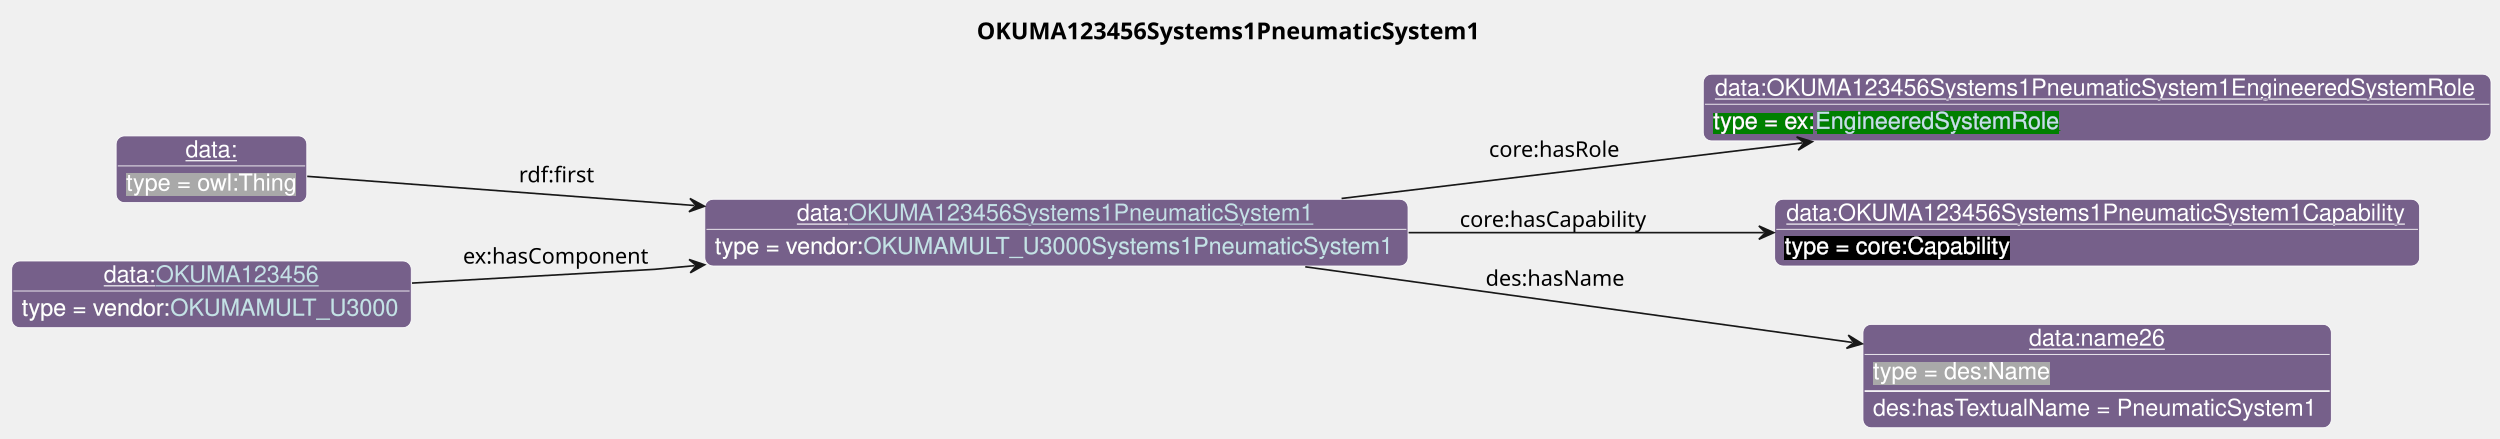
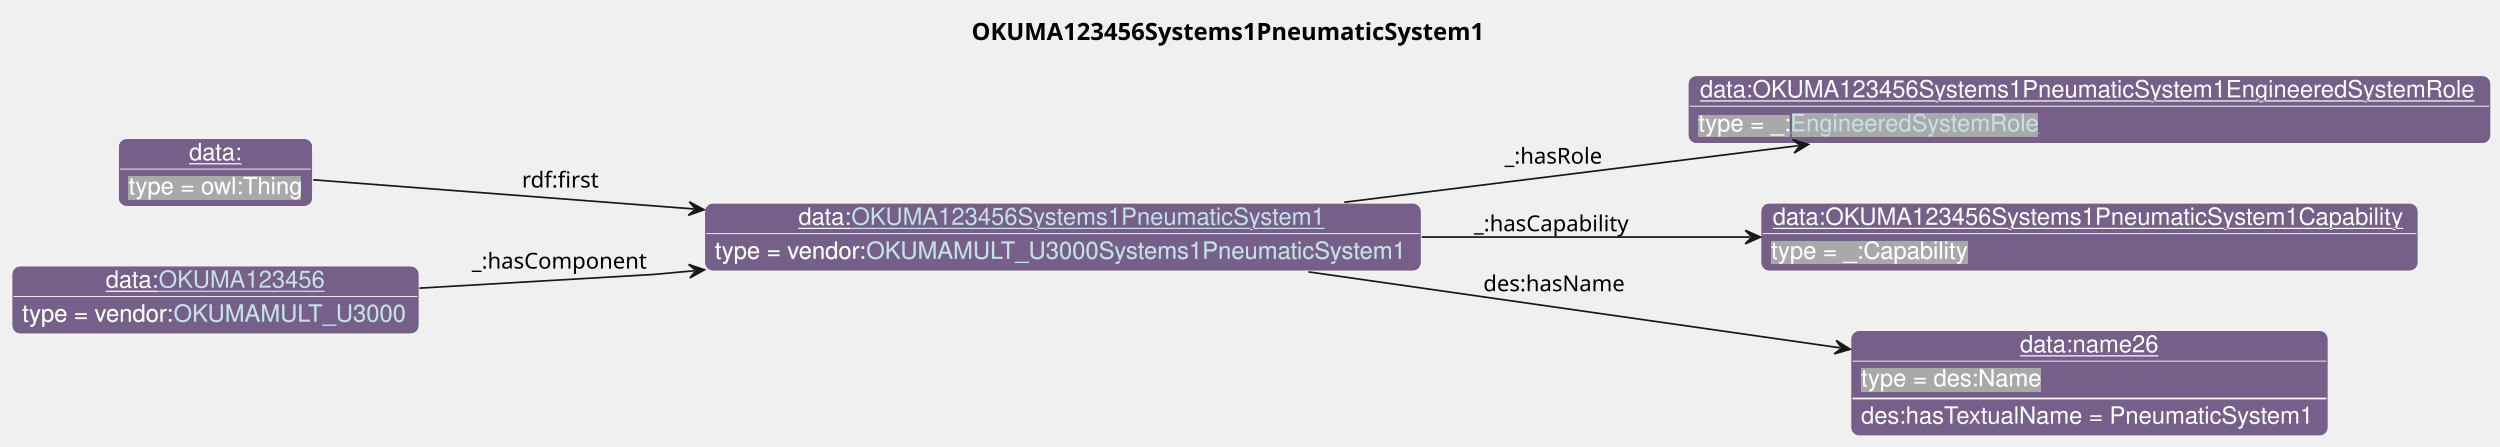
- <svg xmlns="http://www.w3.org/2000/svg" xmlns:xlink="http://www.w3.org/1999/xlink" contentStyleType="text/css" data-diagram-type="CLASS" height="263px" preserveAspectRatio="none" style="width:1499px;height:263px;background:#FFFFFF;" version="1.1" viewBox="0 0 1499 263" width="1499px" zoomAndPan="magnify">
+ <svg xmlns="http://www.w3.org/2000/svg" xmlns:xlink="http://www.w3.org/1999/xlink" contentStyleType="text/css" data-diagram-type="CLASS" height="263px" preserveAspectRatio="none" style="width:1471px;height:263px;background:#FFFFFF;" version="1.1" viewBox="0 0 1471 263" width="1471px" zoomAndPan="magnify">
  <defs>
-     <filter height="1" id="b61xpmulvbn30" width="1" x="0" y="0">
+     <filter height="1" id="b7we2h3s3vrq90" width="1" x="0" y="0">
      <feFlood flood-color="#76608A" result="flood" />
      <feComposite in="SourceGraphic" in2="flood" operator="over" />
    </filter>
-     <filter height="1" id="b61xpmulvbn31" width="1" x="0" y="0">
-       <feFlood flood-color="#008000" result="flood" />
-       <feComposite in="SourceGraphic" in2="flood" operator="over" />
-     </filter>
-     <filter height="1" id="b61xpmulvbn32" width="1" x="0" y="0">
-       <feFlood flood-color="#000000" result="flood" />
-       <feComposite in="SourceGraphic" in2="flood" operator="over" />
-     </filter>
-     <filter height="1" id="b61xpmulvbn33" width="1" x="0" y="0">
+     <filter height="1" id="b7we2h3s3vrq91" width="1" x="0" y="0">
      <feFlood flood-color="#A9A9A9" result="flood" />
      <feComposite in="SourceGraphic" in2="flood" operator="over" />
    </filter>
  </defs>
  <g>
    <g class="title" data-source-line="13">
-       <text fill="#000000" font-family="sans-serif" font-size="14" font-weight="bold" lengthAdjust="spacing" textLength="314.31" x="585.652" y="23.535">OKUMA123456Systems1PneumaticSystem1</text>
+       <text fill="#000000" font-family="sans-serif" font-size="14" font-weight="bold" lengthAdjust="spacing" textLength="314.31" x="571.652" y="23.535">OKUMA123456Systems1PneumaticSystem1</text>
    </g>
    <g class="entity" data-entity="o0" data-source-line="131" data-uid="ent0002" id="entity_o0">
-       <rect fill="#76608A" height="40" rx="5" ry="5" style="stroke:#FFFFFF;stroke-width:0.5;" width="421.671" x="422.6" y="119.488" />
-       <text fill="#FFFFFF" font-family="Helvetica" font-size="14" lengthAdjust="spacing" text-decoration="underline" textLength="31.138" x="477.805" y="132.269">data:</text>
+       <rect fill="#76608A" height="40" rx="5" ry="5" style="stroke:#FFFFFF;stroke-width:0.5;" width="421.671" x="414.6" y="119.488" />
+       <text fill="#FFFFFF" font-family="Helvetica" font-size="14" lengthAdjust="spacing" text-decoration="underline" textLength="31.138" x="469.805" y="132.269">data:</text>
      <a href="./OKUMA123456Systems1PneumaticSystem1.html" target="_top" title="./OKUMA123456Systems1PneumaticSystem1.html" xlink:actuate="onRequest" xlink:href="./OKUMA123456Systems1PneumaticSystem1.html" xlink:show="new" xlink:title="./OKUMA123456Systems1PneumaticSystem1.html" xlink:type="simple">
-         <text fill="#C4E1E6" font-family="Helvetica" font-size="14" lengthAdjust="spacing" text-decoration="underline" textLength="280.123" x="508.943" y="132.269">OKUMA123456Systems1PneumaticSystem1</text>
+         <text fill="#C4E1E6" font-family="Helvetica" font-size="14" lengthAdjust="spacing" text-decoration="underline" textLength="280.123" x="500.943" y="132.269">OKUMA123456Systems1PneumaticSystem1</text>
      </a>
-       <line style="stroke:#FFFFFF;stroke-width:0.5;" x1="423.6" x2="843.271" y1="137.488" y2="137.488" />
-       <text fill="#FFFFFF" filter="url(#b61xpmulvbn30)" font-family="Helvetica" font-size="14" lengthAdjust="spacing" textLength="89.113" x="428.6" y="152.269">type = vendor:</text>
+       <line style="stroke:#FFFFFF;stroke-width:0.5;" x1="415.6" x2="835.271" y1="137.488" y2="137.488" />
+       <text fill="#FFFFFF" filter="url(#b7we2h3s3vrq90)" font-family="Helvetica" font-size="14" lengthAdjust="spacing" textLength="89.113" x="420.6" y="152.269">type = vendor:</text>
      <a href="../OKUMA.html#OKUMAMULT_U3000Systems1PneumaticSystem1" target="_top" title="../OKUMA.html#OKUMAMULT_U3000Systems1PneumaticSystem1" xlink:actuate="onRequest" xlink:href="../OKUMA.html#OKUMAMULT_U3000Systems1PneumaticSystem1" xlink:show="new" xlink:title="../OKUMA.html#OKUMAMULT_U3000Systems1PneumaticSystem1" xlink:type="simple">
-         <text fill="#C4E1E6" filter="url(#b61xpmulvbn30)" font-family="Helvetica" font-size="14" lengthAdjust="spacing" textLength="320.558" x="517.713" y="152.269">OKUMAMULT_U3000Systems1PneumaticSystem1</text>
-         <line style="stroke:#76608A;stroke-width:0.5;" x1="517.713" x2="838.271" y1="153.269" y2="153.269" />
+         <text fill="#C4E1E6" filter="url(#b7we2h3s3vrq90)" font-family="Helvetica" font-size="14" lengthAdjust="spacing" textLength="320.558" x="509.713" y="152.269">OKUMAMULT_U3000Systems1PneumaticSystem1</text>
+         <line style="stroke:#76608A;stroke-width:0.5;" x1="509.713" x2="830.271" y1="153.269" y2="153.269" />
      </a>
    </g>
    <g class="entity" data-entity="o1" data-source-line="131" data-uid="ent0003" id="entity_o1">
-       <rect fill="#76608A" height="40" rx="5" ry="5" style="stroke:#FFFFFF;stroke-width:0.5;" width="472.343" x="1021.27" y="44.488" />
-       <text fill="#FFFFFF" font-family="Helvetica" font-size="14" lengthAdjust="spacing" text-decoration="underline" textLength="458.343" x="1028.27" y="57.269">data:OKUMA123456Systems1PneumaticSystem1EngineeredSystemRole</text>
-       <line style="stroke:#FFFFFF;stroke-width:0.5;" x1="1022.27" x2="1492.613" y1="62.488" y2="62.488" />
-       <text fill="#FFFFFF" filter="url(#b61xpmulvbn31)" font-family="Helvetica" font-size="14" lengthAdjust="spacing" textLength="61.093" x="1027.27" y="77.269">type = ex:</text>
-       <a href="../Example.html#EngineeredSystemRole" target="_top" title="../Example.html#EngineeredSystemRole" xlink:actuate="onRequest" xlink:href="../Example.html#EngineeredSystemRole" xlink:show="new" xlink:title="../Example.html#EngineeredSystemRole" xlink:type="simple">
-         <text fill="#C4E1E6" filter="url(#b61xpmulvbn31)" font-family="Helvetica" font-size="14" lengthAdjust="spacing" textLength="147.082" x="1088.363" y="77.269">EngineeredSystemRole</text>
-         <line style="stroke:#008000;stroke-width:0.5;" x1="1088.363" x2="1235.445" y1="78.269" y2="78.269" />
+       <rect fill="#76608A" height="40" rx="5" ry="5" style="stroke:#FFFFFF;stroke-width:0.5;" width="472.343" x="993.27" y="44.488" />
+       <text fill="#FFFFFF" font-family="Helvetica" font-size="14" lengthAdjust="spacing" text-decoration="underline" textLength="458.343" x="1000.27" y="57.269">data:OKUMA123456Systems1PneumaticSystem1EngineeredSystemRole</text>
+       <line style="stroke:#FFFFFF;stroke-width:0.5;" x1="994.27" x2="1464.613" y1="62.488" y2="62.488" />
+       <text fill="#FFFFFF" filter="url(#b7we2h3s3vrq91)" font-family="Helvetica" font-size="14" lengthAdjust="spacing" textLength="54.093" x="999.27" y="77.269">type = _:</text>
+       <a href="../MTConnect.html#EngineeredSystemRole" target="_top" title="../MTConnect.html#EngineeredSystemRole" xlink:actuate="onRequest" xlink:href="../MTConnect.html#EngineeredSystemRole" xlink:show="new" xlink:title="../MTConnect.html#EngineeredSystemRole" xlink:type="simple">
+         <text fill="#C4E1E6" filter="url(#b7we2h3s3vrq91)" font-family="Helvetica" font-size="14" lengthAdjust="spacing" textLength="147.082" x="1053.363" y="77.269">EngineeredSystemRole</text>
+         <line style="stroke:#A9A9A9;stroke-width:0.5;" x1="1053.363" x2="1200.445" y1="78.269" y2="78.269" />
      </a>
    </g>
    <g class="entity" data-entity="o2" data-source-line="131" data-uid="ent0004" id="entity_o2">
-       <rect fill="#76608A" height="40" rx="5" ry="5" style="stroke:#FFFFFF;stroke-width:0.5;" width="386.736" x="1064.08" y="119.488" />
-       <text fill="#FFFFFF" font-family="Helvetica" font-size="14" lengthAdjust="spacing" text-decoration="underline" textLength="372.736" x="1071.08" y="132.269">data:OKUMA123456Systems1PneumaticSystem1Capability</text>
-       <line style="stroke:#FFFFFF;stroke-width:0.5;" x1="1065.08" x2="1449.816" y1="137.488" y2="137.488" />
-       <text fill="#FFFFFF" filter="url(#b61xpmulvbn32)" font-family="Helvetica" font-size="14" lengthAdjust="spacing" textLength="135.017" x="1070.08" y="152.269">type = core:Capability</text>
+       <rect fill="#76608A" height="40" rx="5" ry="5" style="stroke:#FFFFFF;stroke-width:0.5;" width="386.736" x="1036.08" y="119.488" />
+       <text fill="#FFFFFF" font-family="Helvetica" font-size="14" lengthAdjust="spacing" text-decoration="underline" textLength="372.736" x="1043.08" y="132.269">data:OKUMA123456Systems1PneumaticSystem1Capability</text>
+       <line style="stroke:#FFFFFF;stroke-width:0.5;" x1="1037.08" x2="1421.816" y1="137.488" y2="137.488" />
+       <text fill="#FFFFFF" filter="url(#b7we2h3s3vrq91)" font-family="Helvetica" font-size="14" lengthAdjust="spacing" textLength="115.568" x="1042.08" y="152.269">type = _:Capability</text>
    </g>
    <g class="entity" data-entity="o3" data-source-line="131" data-uid="ent0005" id="entity_o3">
-       <rect fill="#76608A" height="62" rx="5" ry="5" style="stroke:#FFFFFF;stroke-width:0.5;" width="280.851" x="1117.02" y="194.488" />
-       <text fill="#FFFFFF" font-family="Helvetica" font-size="14" lengthAdjust="spacing" text-decoration="underline" textLength="81.731" x="1216.58" y="207.269">data:name26</text>
-       <line style="stroke:#FFFFFF;stroke-width:0.5;" x1="1118.02" x2="1396.871" y1="212.488" y2="212.488" />
-       <text fill="#FFFFFF" filter="url(#b61xpmulvbn33)" font-family="Helvetica" font-size="14" lengthAdjust="spacing" textLength="106.224" x="1123.02" y="227.269">type = des:Name</text>
-       <line style="stroke:#FFFFFF;stroke-width:1;" x1="1118.02" x2="1396.871" y1="234.488" y2="234.488" />
-       <text fill="#FFFFFF" font-family="Helvetica" font-size="14" lengthAdjust="spacing" textLength="268.851" x="1123.02" y="249.269">des:hasTextualName = PneumaticSystem1</text>
+       <rect fill="#76608A" height="62" rx="5" ry="5" style="stroke:#FFFFFF;stroke-width:0.5;" width="280.851" x="1089.02" y="194.488" />
+       <text fill="#FFFFFF" font-family="Helvetica" font-size="14" lengthAdjust="spacing" text-decoration="underline" textLength="81.731" x="1188.58" y="207.269">data:name26</text>
+       <line style="stroke:#FFFFFF;stroke-width:0.5;" x1="1090.02" x2="1368.871" y1="212.488" y2="212.488" />
+       <text fill="#FFFFFF" filter="url(#b7we2h3s3vrq91)" font-family="Helvetica" font-size="14" lengthAdjust="spacing" textLength="106.224" x="1095.02" y="227.269">type = des:Name</text>
+       <line style="stroke:#FFFFFF;stroke-width:1;" x1="1090.02" x2="1368.871" y1="234.488" y2="234.488" />
+       <text fill="#FFFFFF" font-family="Helvetica" font-size="14" lengthAdjust="spacing" textLength="268.851" x="1095.02" y="249.269">des:hasTextualName = PneumaticSystem1</text>
    </g>
    <g class="entity" data-entity="o4" data-source-line="131" data-uid="ent0006" id="entity_o4">
      <rect fill="#76608A" height="40" rx="5" ry="5" style="stroke:#FFFFFF;stroke-width:0.5;" width="114.334" x="69.63" y="81.488" />
      <text fill="#FFFFFF" font-family="Helvetica" font-size="14" lengthAdjust="spacing" text-decoration="underline" textLength="31.138" x="111.228" y="94.269">data:</text>
      <line style="stroke:#FFFFFF;stroke-width:0.5;" x1="70.63" x2="182.964" y1="99.488" y2="99.488" />
-       <text fill="#FFFFFF" filter="url(#b61xpmulvbn33)" font-family="Helvetica" font-size="14" lengthAdjust="spacing" textLength="102.334" x="75.63" y="114.269">type = owl:Thing</text>
+       <text fill="#FFFFFF" filter="url(#b7we2h3s3vrq91)" font-family="Helvetica" font-size="14" lengthAdjust="spacing" textLength="102.334" x="75.63" y="114.269">type = owl:Thing</text>
    </g>
    <g class="entity" data-entity="o5" data-source-line="131" data-uid="ent0007" id="entity_o5">
      <rect fill="#76608A" height="40" rx="5" ry="5" style="stroke:#FFFFFF;stroke-width:0.5;" width="239.602" x="7" y="156.488" />
      <text fill="#FFFFFF" font-family="Helvetica" font-size="14" lengthAdjust="spacing" text-decoration="underline" textLength="31.138" x="62.205" y="169.269">data:</text>
      <a href="./OKUMA123456.html" target="_top" title="./OKUMA123456.html" xlink:actuate="onRequest" xlink:href="./OKUMA123456.html" xlink:show="new" xlink:title="./OKUMA123456.html" xlink:type="simple">
        <text fill="#C4E1E6" font-family="Helvetica" font-size="14" lengthAdjust="spacing" text-decoration="underline" textLength="98.055" x="93.343" y="169.269">OKUMA123456</text>
      </a>
      <line style="stroke:#FFFFFF;stroke-width:0.5;" x1="8" x2="245.602" y1="174.488" y2="174.488" />
-       <text fill="#FFFFFF" filter="url(#b61xpmulvbn30)" font-family="Helvetica" font-size="14" lengthAdjust="spacing" textLength="89.113" x="13" y="189.269">type = vendor:</text>
+       <text fill="#FFFFFF" filter="url(#b7we2h3s3vrq90)" font-family="Helvetica" font-size="14" lengthAdjust="spacing" textLength="89.113" x="13" y="189.269">type = vendor:</text>
      <a href="../OKUMA.html#OKUMAMULT_U3000" target="_top" title="../OKUMA.html#OKUMAMULT_U3000" xlink:actuate="onRequest" xlink:href="../OKUMA.html#OKUMAMULT_U3000" xlink:show="new" xlink:title="../OKUMA.html#OKUMAMULT_U3000" xlink:type="simple">
-         <text fill="#C4E1E6" filter="url(#b61xpmulvbn30)" font-family="Helvetica" font-size="14" lengthAdjust="spacing" textLength="138.489" x="102.113" y="189.269">OKUMAMULT_U3000</text>
+         <text fill="#C4E1E6" filter="url(#b7we2h3s3vrq90)" font-family="Helvetica" font-size="14" lengthAdjust="spacing" textLength="138.489" x="102.113" y="189.269">OKUMAMULT_U3000</text>
        <line style="stroke:#76608A;stroke-width:0.5;" x1="102.113" x2="240.602" y1="190.269" y2="190.269" />
      </a>
    </g>
    <g class="link" data-entity-1="o0" data-entity-2="o1" data-source-line="195" data-uid="lnk8" id="link_o0_o1">
-       <path codeLine="195" d="M804.4,118.998 C892.17,108.408 992.993,96.257 1080.723,85.677" fill="none" id="o0-to-o1" style="stroke:#181818;stroke-width:1;" />
-       <polygon fill="#181818" points="1086.68,84.958,1077.266,82.065,1081.716,85.557,1078.224,90.007,1086.68,84.958" style="stroke:#181818;stroke-width:1;" />
-       <text fill="#000000" font-family="sans-serif" font-size="13" lengthAdjust="spacing" textLength="80.399" x="892.77" y="94.067">core:hasRole</text>
+       <path codeLine="195" d="M790.94,118.998 C875.88,108.408 973.276,96.28 1058.186,85.7" fill="none" id="o0-to-o1" style="stroke:#181818;stroke-width:1;" />
+       <polygon fill="#181818" points="1064.14,84.958,1054.715,82.102,1059.178,85.576,1055.704,90.04,1064.14,84.958" style="stroke:#181818;stroke-width:1;" />
+       <text fill="#000000" font-family="sans-serif" font-size="13" lengthAdjust="spacing" textLength="59.693" x="885.27" y="96.307">_:hasRole</text>
    </g>
    <g class="link" data-entity-1="o0" data-entity-2="o2" data-source-line="195" data-uid="lnk9" id="link_o0_o2">
-       <path codeLine="195" d="M844.59,139.488 C915.45,139.488 988.15,139.488 1057.61,139.488" fill="none" id="o0-to-o2" style="stroke:#181818;stroke-width:1;" />
-       <polygon fill="#181818" points="1063.61,139.488,1054.61,135.488,1058.61,139.488,1054.61,143.488,1063.61,139.488" style="stroke:#181818;stroke-width:1;" />
-       <text fill="#000000" font-family="sans-serif" font-size="13" lengthAdjust="spacing" textLength="115.838" x="875.27" y="136.057">core:hasCapability</text>
+       <path codeLine="195" d="M836.57,139.488 C901.36,139.488 966.34,139.488 1029.88,139.488" fill="none" id="o0-to-o2" style="stroke:#181818;stroke-width:1;" />
+       <polygon fill="#181818" points="1035.88,139.488,1026.88,135.488,1030.88,139.488,1026.88,143.488,1035.88,139.488" style="stroke:#181818;stroke-width:1;" />
+       <text fill="#000000" font-family="sans-serif" font-size="13" lengthAdjust="spacing" textLength="95.132" x="867.27" y="136.057">_:hasCapability</text>
    </g>
    <g class="link" data-entity-1="o0" data-entity-2="o3" data-source-line="195" data-uid="lnk10" id="link_o0_o3">
-       <path codeLine="195" d="M782.63,159.978 C883.87,173.978 1011.226,191.587 1110.647,205.327" fill="none" id="o0-to-o3" style="stroke:#181818;stroke-width:1;" />
-       <polygon fill="#181818" points="1116.59,206.148,1108.222,200.954,1111.637,205.464,1107.127,208.879,1116.59,206.148" style="stroke:#181818;stroke-width:1;" />
-       <text fill="#000000" font-family="sans-serif" font-size="13" lengthAdjust="spacing" textLength="84.202" x="890.77" y="171.357">des:hasName</text>
+       <path codeLine="195" d="M769.87,159.978 C866.38,173.768 987.04,191 1082.77,204.679" fill="none" id="o0-to-o3" style="stroke:#181818;stroke-width:1;" />
+       <polygon fill="#181818" points="1088.71,205.528,1080.366,200.295,1083.76,204.821,1079.235,208.215,1088.71,205.528" style="stroke:#181818;stroke-width:1;" />
+       <text fill="#000000" font-family="sans-serif" font-size="13" lengthAdjust="spacing" textLength="84.202" x="872.77" y="171.357">des:hasName</text>
    </g>
    <g class="link" data-entity-1="o4" data-entity-2="o0" data-source-line="195" data-uid="lnk11" id="link_o4_o0">
-       <path codeLine="195" d="M184.22,105.738 C242.09,110.098 329.677,116.688 416.387,123.218" fill="none" id="o4-to-o0" style="stroke:#181818;stroke-width:1;" />
-       <polygon fill="#181818" points="422.37,123.668,413.696,119.004,417.384,123.293,413.095,126.981,422.37,123.668" style="stroke:#181818;stroke-width:1;" />
-       <text fill="#000000" font-family="sans-serif" font-size="13" lengthAdjust="spacing" textLength="47.741" x="311.1" y="109.287">rdf:first</text>
+       <path codeLine="195" d="M184.29,105.808 C240.54,110.118 324.377,116.53 408.267,122.95" fill="none" id="o4-to-o0" style="stroke:#181818;stroke-width:1;" />
+       <polygon fill="#181818" points="414.25,123.408,405.582,118.733,409.265,123.027,404.971,126.71,414.25,123.408" style="stroke:#181818;stroke-width:1;" />
+       <text fill="#000000" font-family="sans-serif" font-size="13" lengthAdjust="spacing" textLength="47.741" x="307.1" y="110.347">rdf:first</text>
    </g>
    <g class="link" data-entity-1="o5" data-entity-2="o0" data-source-line="195" data-uid="lnk12" id="link_o5_o0">
-       <path codeLine="195" d="M247.03,169.738 C317.32,165.748 392.6,161.488 392.6,161.488 C392.6,161.488 398.305,160.966 416.515,159.296" fill="none" id="o5-to-o0" style="stroke:#181818;stroke-width:1;" />
-       <polygon fill="#181818" points="422.49,158.748,413.162,155.587,417.511,159.205,413.893,163.554,422.49,158.748" style="stroke:#181818;stroke-width:1;" />
-       <text fill="#000000" font-family="sans-serif" font-size="13" lengthAdjust="spacing" textLength="114.728" x="277.6" y="158.057">ex:hasComponent</text>
+       <path codeLine="195" d="M246.81,169.538 C313.98,165.618 384.6,161.488 384.6,161.488 C384.6,161.488 390.305,160.966 408.515,159.296" fill="none" id="o5-to-o0" style="stroke:#181818;stroke-width:1;" />
+       <polygon fill="#181818" points="414.49,158.748,405.162,155.587,409.511,159.205,405.893,163.554,414.49,158.748" style="stroke:#181818;stroke-width:1;" />
+       <text fill="#000000" font-family="sans-serif" font-size="13" lengthAdjust="spacing" textLength="106.012" x="277.6" y="158.057">_:hasComponent</text>
    </g>
  </g>
</svg>
